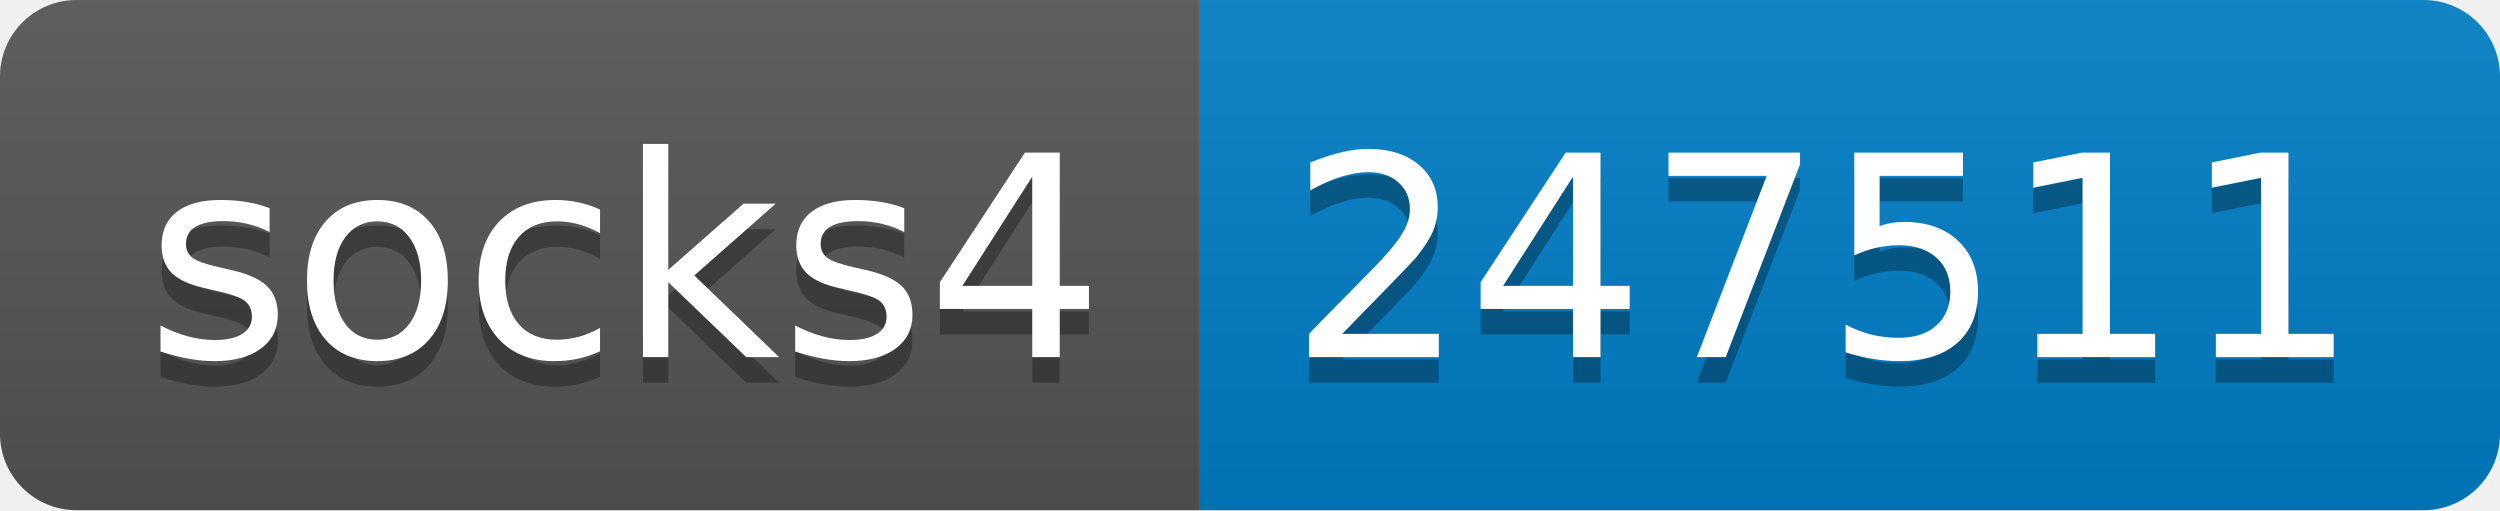
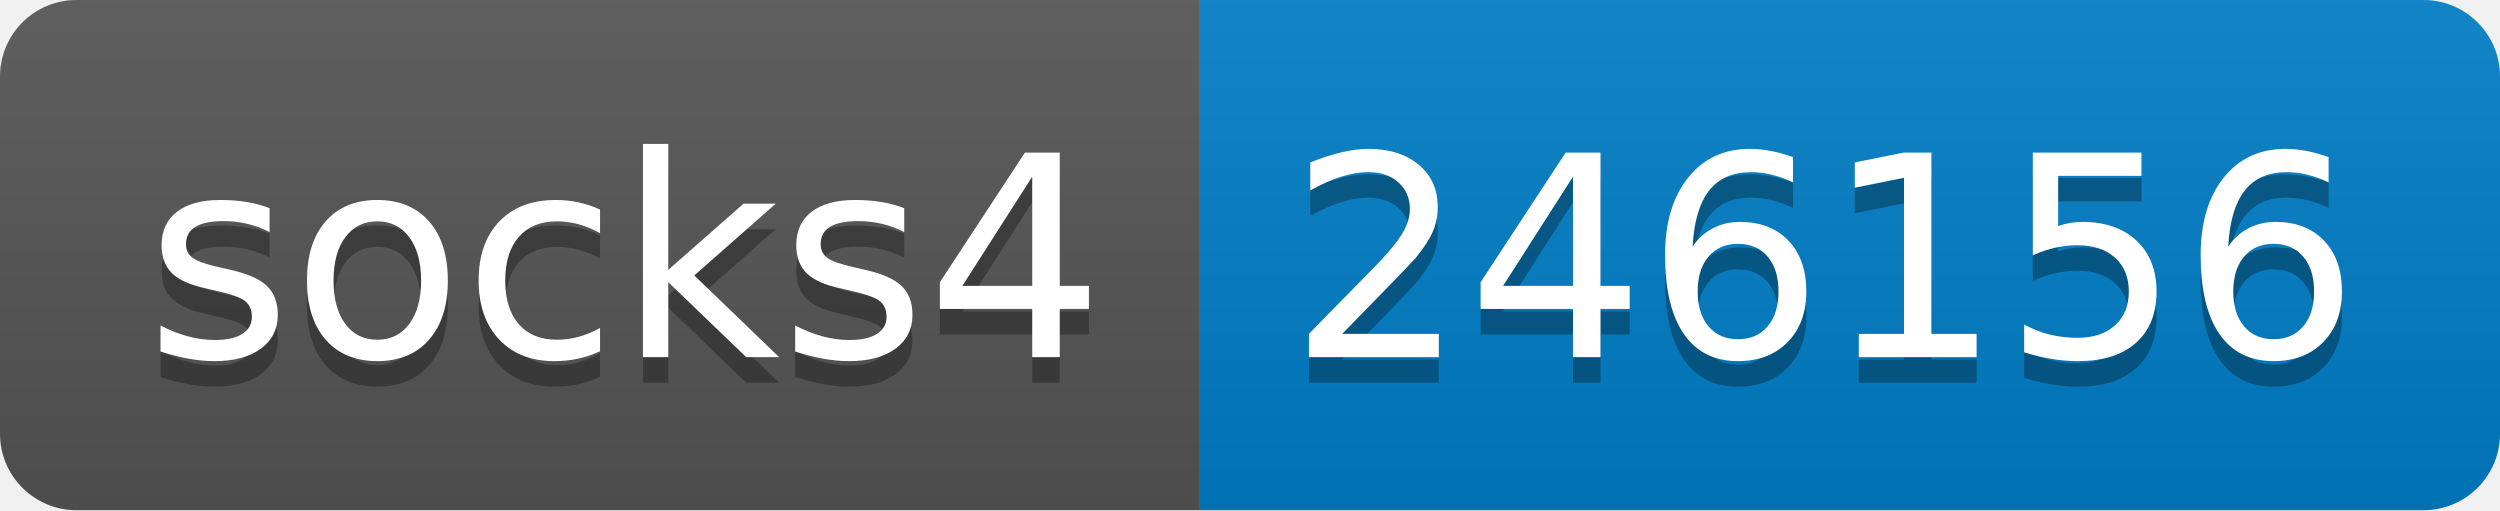
- <svg xmlns="http://www.w3.org/2000/svg" width="98" height="20" role="img" aria-label="socks4: 247511">
+ <svg xmlns="http://www.w3.org/2000/svg" width="98" height="20" role="img" aria-label="socks4: 246156">
  <linearGradient id="s" x2="0" y2="100%">
    <stop offset="0" stop-color="#bbb" stop-opacity=".1" />
    <stop offset="1" stop-opacity=".1" />
  </linearGradient>
  <clipPath id="r">
    <rect width="98" height="20" rx="3" fill="#fff" />
  </clipPath>
  <g clip-path="url(#r)">
    <rect width="47" height="20" fill="#555" />
    <rect x="47" width="51" height="20" fill="#007ec6" />
    <rect width="98" height="20" fill="url(#s)" />
  </g>
  <g fill="#fff" text-anchor="middle" font-family="Verdana,Geneva,DejaVu Sans,sans-serif" text-rendering="geometricPrecision" font-size="110">
    <text aria-hidden="true" x="245" y="150" fill="#010101" fill-opacity=".3" transform="scale(.1)" textLength="370">socks4</text>
    <text x="245" y="140" transform="scale(.1)" fill="#fff" textLength="370">socks4</text>
-     <text aria-hidden="true" x="715" y="150" fill="#010101" fill-opacity=".3" transform="scale(.1)" textLength="410">247511</text>
-     <text x="715" y="140" transform="scale(.1)" fill="#fff" textLength="410">247511</text>
+     <text aria-hidden="true" x="715" y="150" fill="#010101" fill-opacity=".3" transform="scale(.1)" textLength="410">246156</text>
+     <text x="715" y="140" transform="scale(.1)" fill="#fff" textLength="410">246156</text>
  </g>
</svg>
